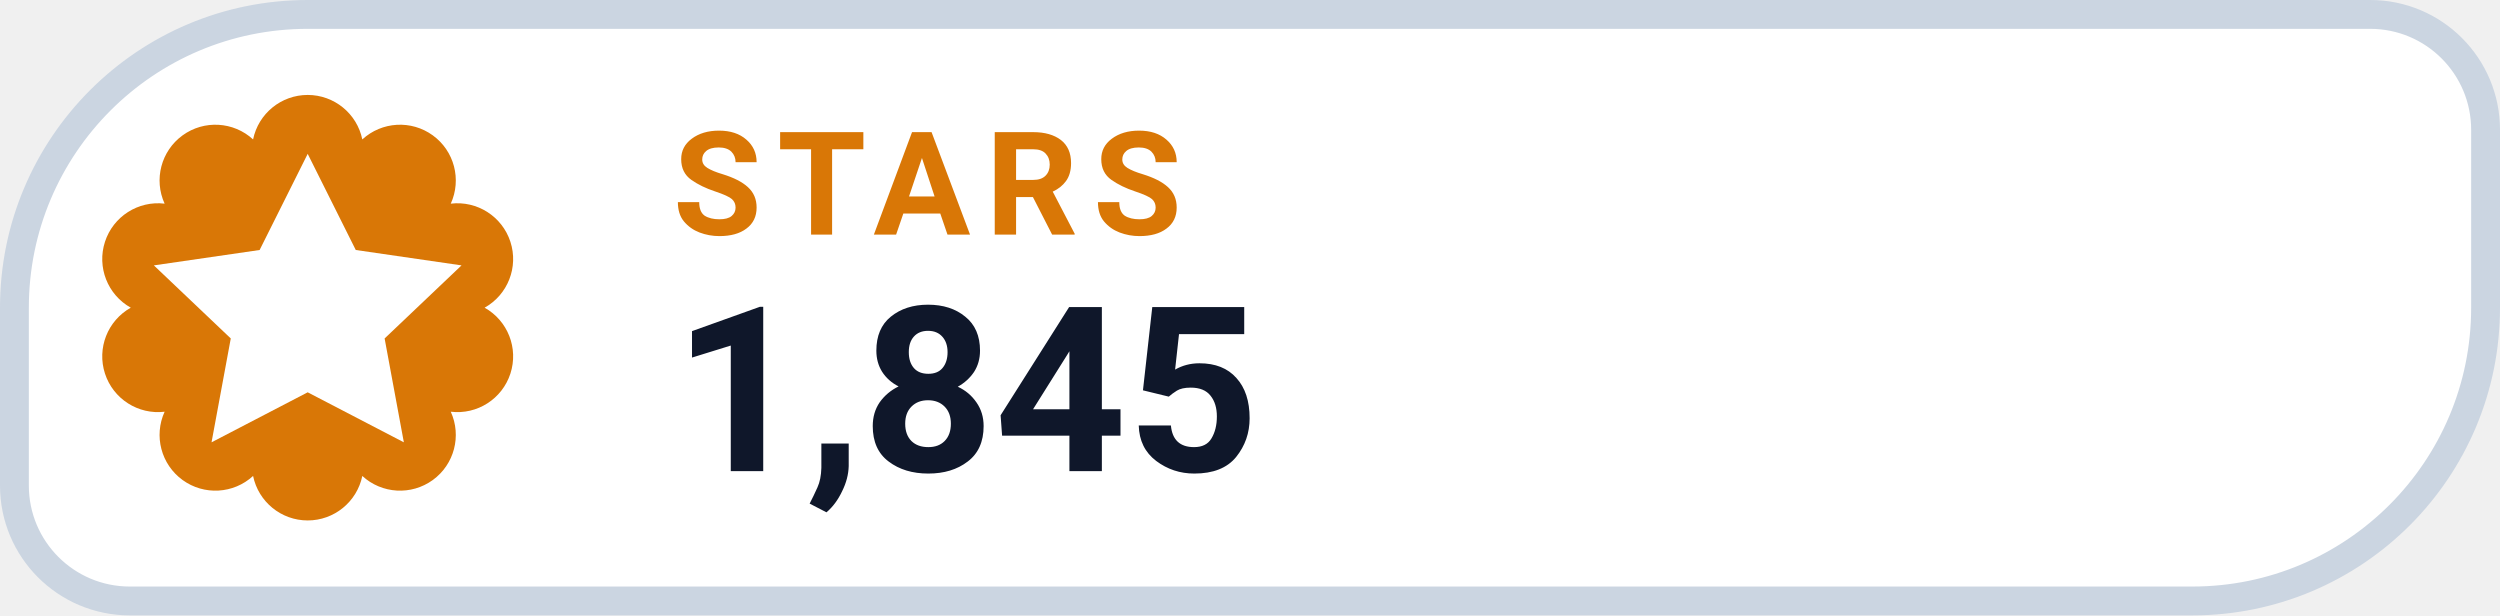
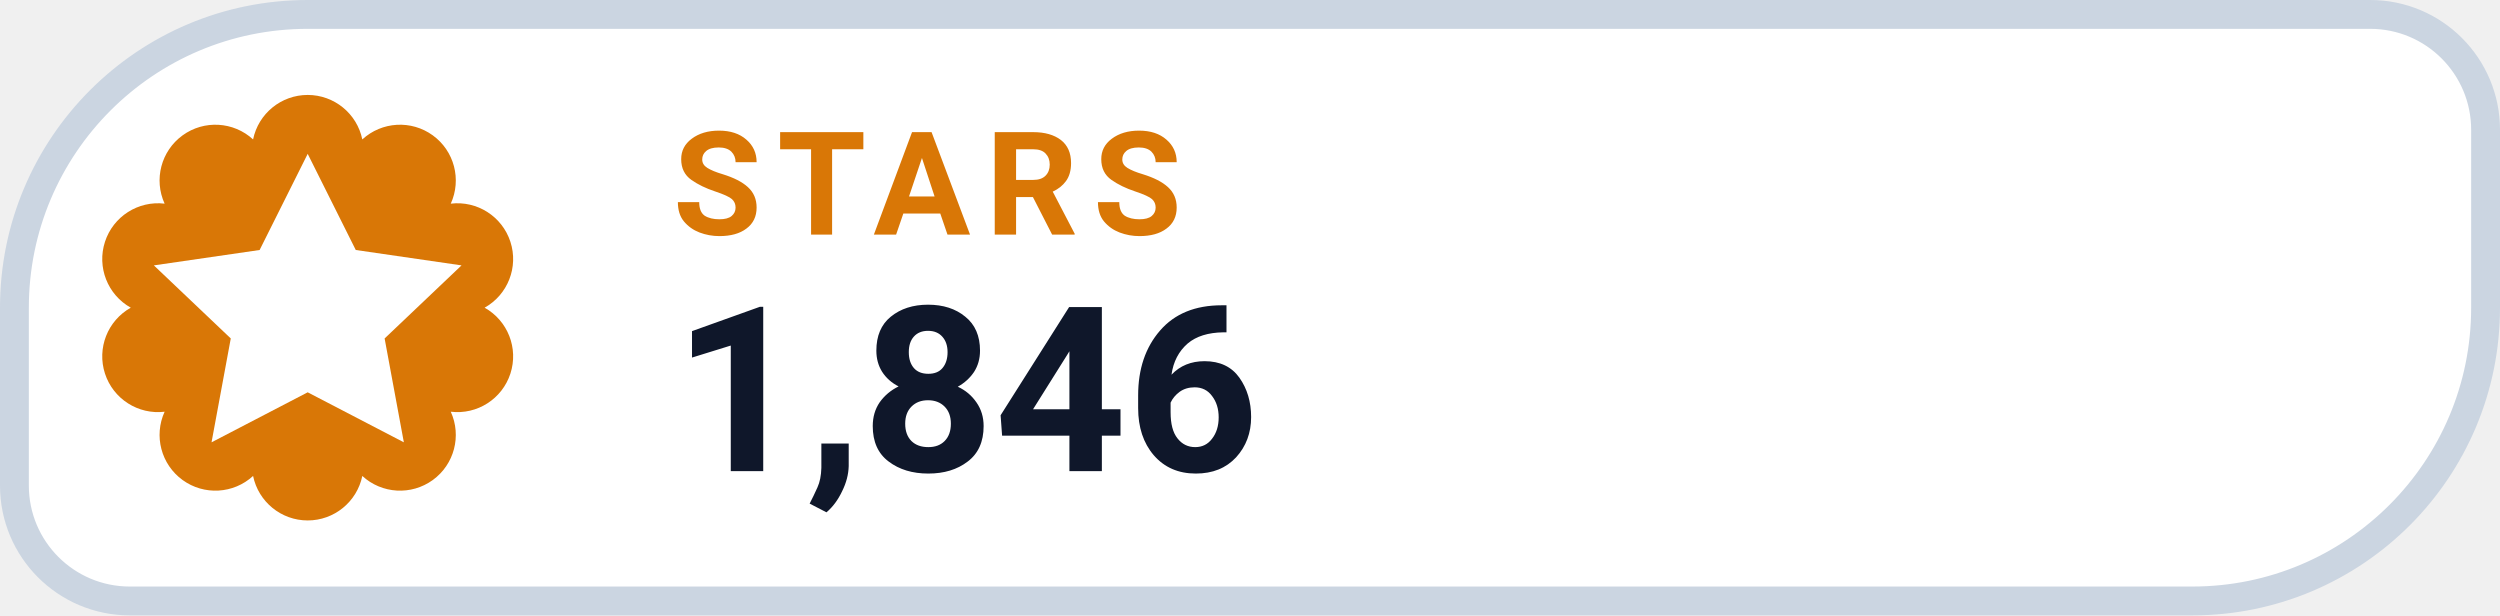
- <svg xmlns="http://www.w3.org/2000/svg" width="130" height="32" viewBox="0 0 130 32" role="img" aria-label="STARS 1,845">
+ <svg xmlns="http://www.w3.org/2000/svg" width="130" height="32" viewBox="0 0 130 32" role="img" aria-label="STARS 1,846">
  <path d="M 16.00 0.75 H 123.25 A 6.00 6.00 0 0 1 129.25 6.75 V 16.00 A 15.25 15.25 0 0 1 114.00 31.25 H 6.75 A 6.00 6.00 0 0 1 0.75 25.25 V 16.00 A 15.25 15.25 0 0 1 16.00 0.75 Z" fill="#FFFFFF" stroke="#CBD5E1" stroke-width="1.5" />
  <path d="M 13.16 7.25 A 2.90 2.90 0 0 1 18.84 7.25 A 2.90 2.90 0 0 1 23.44 10.59 A 2.90 2.90 0 0 1 25.20 16.00 A 2.90 2.90 0 0 1 23.44 21.41 A 2.90 2.90 0 0 1 18.84 24.75 A 2.90 2.90 0 0 1 13.16 24.75 A 2.90 2.90 0 0 1 8.56 21.41 A 2.90 2.90 0 0 1 6.80 16.00 A 2.90 2.90 0 0 1 8.56 10.59 A 2.90 2.90 0 0 1 13.16 7.25 Z" fill="#D97706" />
  <g transform="translate(16 16)" style="color:#FFFFFF;">
    <path d="M0 -8 l2.5 5 5.5 .8 -4 3.8 1 5.4 -5 -2.6 -5 2.6 1 -5.4 -4 -3.8 5.5 -.8 Z" fill="currentColor" />
  </g>
  <text x="35" y="12.2" fill="#D97706" font-family="-apple-system,BlinkMacSystemFont,'Segoe UI',Roboto,Helvetica,Arial,sans-serif" font-size="7.5" font-weight="700" letter-spacing=".8">STARS</text>
-   <text x="35" y="24.5" fill="#0F172A" font-family="-apple-system,BlinkMacSystemFont,'Segoe UI',Roboto,Helvetica,Arial,sans-serif" font-size="12" font-weight="750">1,845</text>
+   <text x="35" y="24.5" fill="#0F172A" font-family="-apple-system,BlinkMacSystemFont,'Segoe UI',Roboto,Helvetica,Arial,sans-serif" font-size="12" font-weight="750">1,846</text>
</svg>
